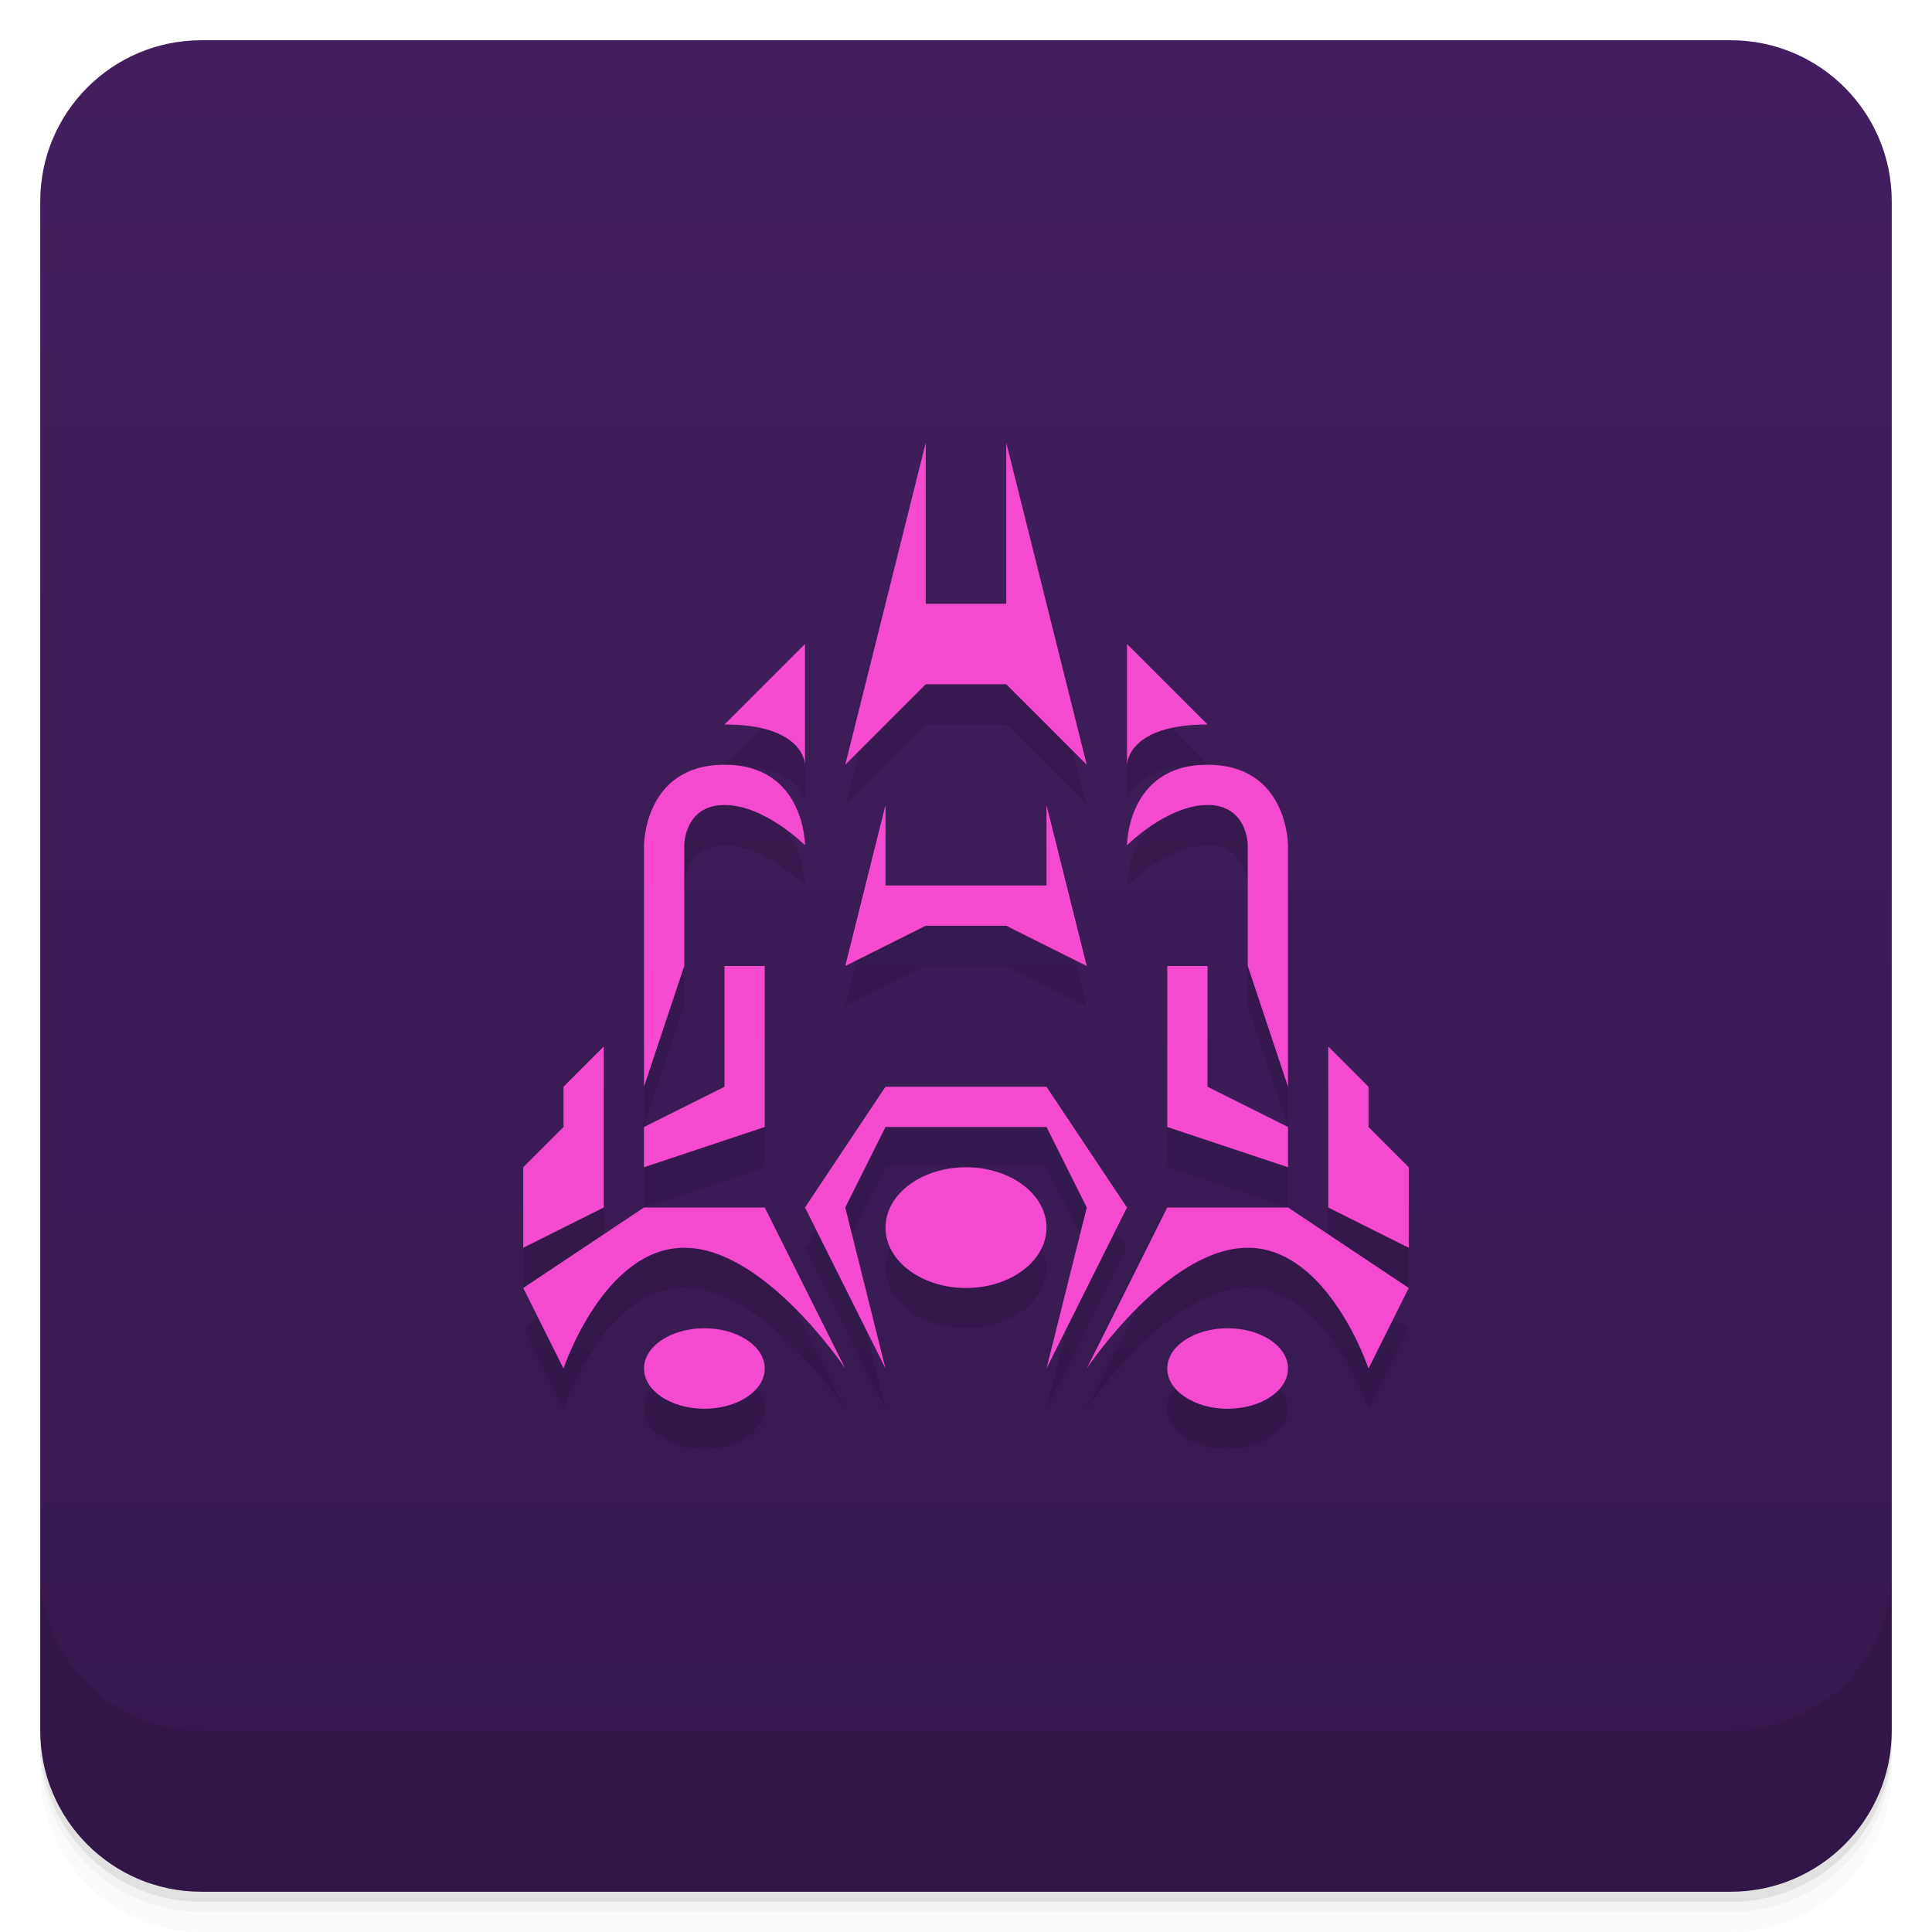
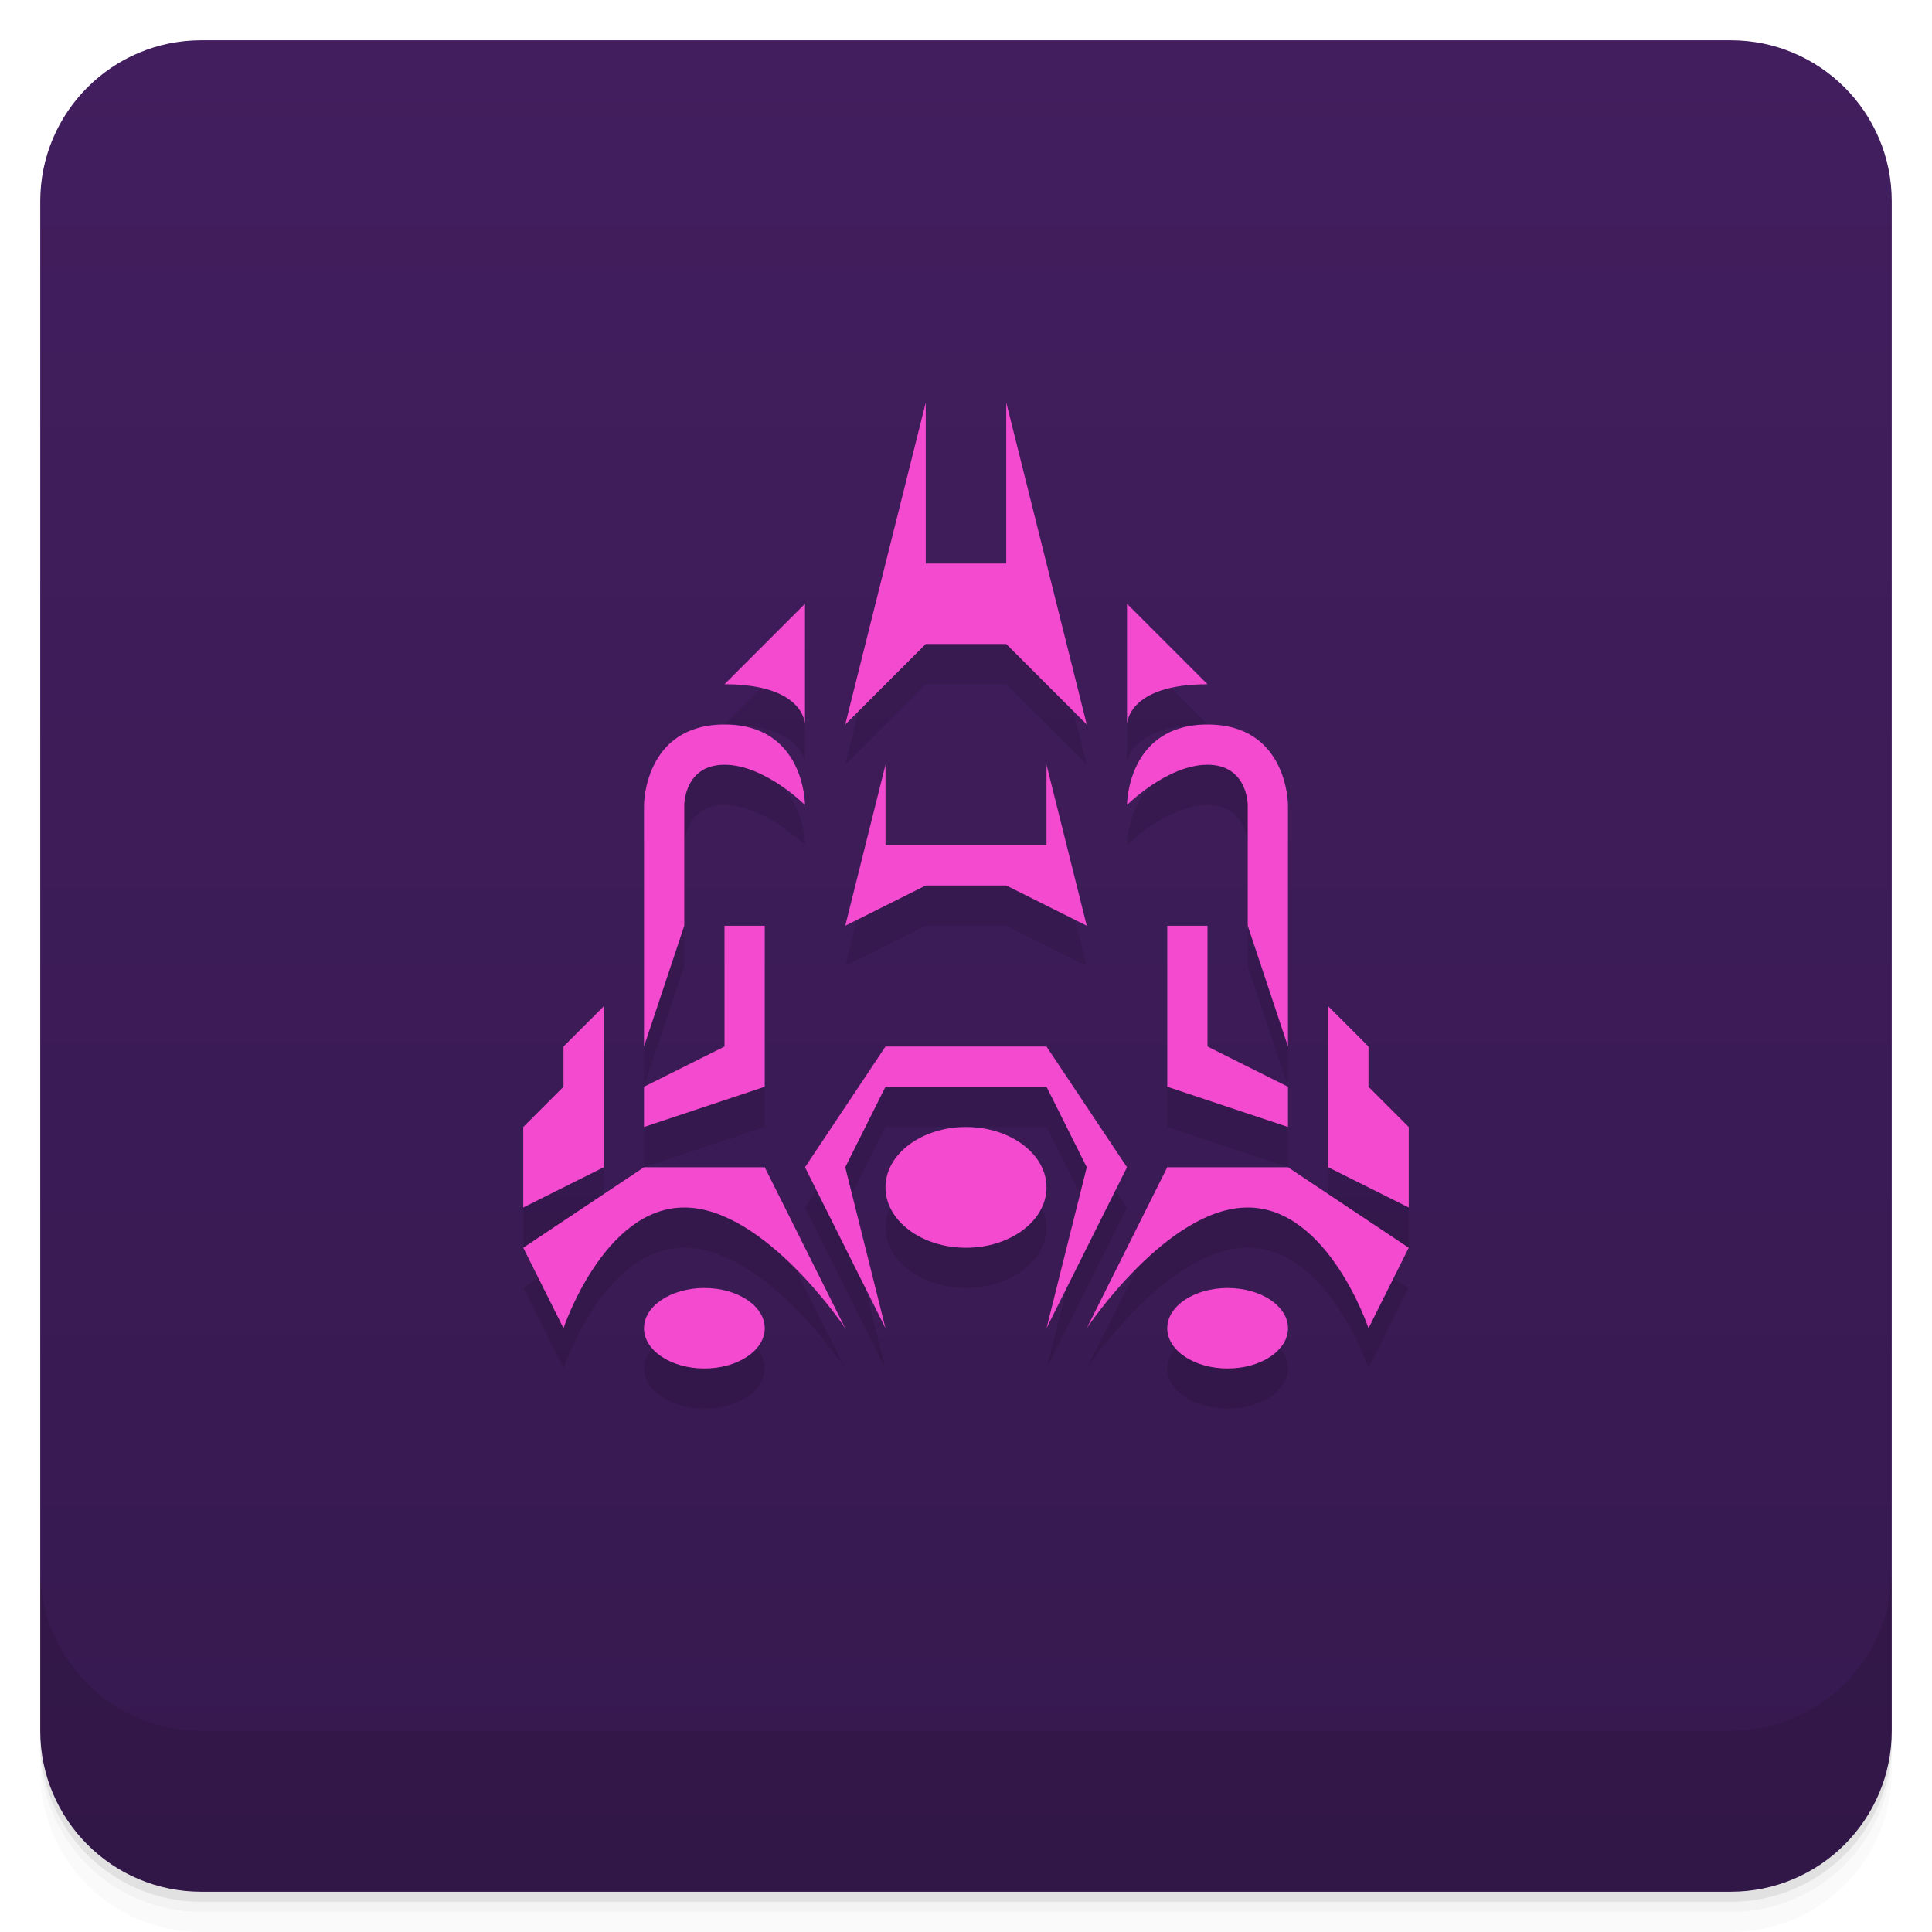
<svg xmlns="http://www.w3.org/2000/svg" version="1.1" viewBox="0 0 48 48">
  <defs>
    <linearGradient id="bg" x2="0" y1="1" y2="47" gradientUnits="userSpaceOnUse">
      <stop style="stop-color:#421e5e" offset="0" />
      <stop style="stop-color:#36194f" offset="1" />
    </linearGradient>
  </defs>
  <path d="m1 43v0.25c0 2.216 1.784 4 4 4h38c2.216 0 4-1.784 4-4v-0.25c0 2.216-1.784 4-4 4h-38c-2.216 0-4-1.784-4-4zm0 0.5v0.5c0 2.216 1.784 4 4 4h38c2.216 0 4-1.784 4-4v-0.5c0 2.216-1.784 4-4 4h-38c-2.216 0-4-1.784-4-4z" style="opacity:.02" />
  <path d="m1 43.25v0.25c0 2.216 1.784 4 4 4h38c2.216 0 4-1.784 4-4v-0.25c0 2.216-1.784 4-4 4h-38c-2.216 0-4-1.784-4-4z" style="opacity:.05" />
  <path d="m1 43v0.25c0 2.216 1.784 4 4 4h38c2.216 0 4-1.784 4-4v-0.25c0 2.216-1.784 4-4 4h-38c-2.216 0-4-1.784-4-4z" style="opacity:.1" />
  <rect x="1" y="1" width="46" height="46" rx="4" style="fill:url(#bg)" />
  <path d="m1 39v4c0 2.216 1.784 4 4 4h38c2.216 0 4-1.784 4-4v-4c0 2.216-1.784 4-4 4h-38c-2.216 0-4-1.784-4-4z" style="opacity:.1" />
-   <path d="m23 12-2 8 2-2h2l2 2-2-8v4h-2zm-3 5-2 2c2 0 2 1 2 1zm8 0v3s0-1 2-1zm-10 3c-2 0-2 2-2 2v6l1-3v-3s0-1 1-1 2 1 2 1 0-2-2-2zm12 0c-2 0-2 2-2 2s1-1 2-1 1 1 1 1v3l1 3v-6s0-2-2-2zm-8 1-1 4 2-1h2l2 1-1-4v2h-4zm-4 4v3l-2 1v1l3-1v-4zm11 0v4l3 1v-1l-2-1v-3zm-14 2-1 1v1l-1 1v2l2-1zm18 0v4l2 1v-2l-1-1v-1zm-11 1-2 3 2 4-1-4 1-2h4l1 2-1 4 2-4-2-3zm2 2a2 1.5 0 0 0-2 1.5 2 1.5 0 0 0 2 1.5 2 1.5 0 0 0 2-1.5 2 1.5 0 0 0-2-1.5zm-8 1-3 2 1 2s1-3 3-3 4 3 4 3l-2-4zm13 0-2 4s2-3 4-3 3 3 3 3l1-2-3-2zm-11.5 3a1.5 1 0 0 0-1.5 1 1.5 1 0 0 0 1.5 1 1.5 1 0 0 0 1.5-1 1.5 1 0 0 0-1.5-1zm13 0a1.5 1 0 0 0-1.5 1 1.5 1 0 0 0 1.5 1 1.5 1 0 0 0 1.5-1 1.5 1 0 0 0-1.5-1z" style="opacity:.1;paint-order:stroke fill markers" />
-   <path d="m23 11-2 8 2-2h2l2 2-2-8v4h-2zm-3 5-2 2c2 0 2 1 2 1zm8 0v3s0-1 2-1zm-10 3c-2 0-2 2-2 2v6l1-3v-3s0-1 1-1 2 1 2 1 0-2-2-2zm12 0c-2 0-2 2-2 2s1-1 2-1 1 1 1 1v3l1 3v-6s0-2-2-2zm-8 1-1 4 2-1h2l2 1-1-4v2h-4zm-4 4v3l-2 1v1l3-1v-4zm11 0v4l3 1v-1l-2-1v-3zm-14 2-1 1v1l-1 1v2l2-1zm18 0v4l2 1v-2l-1-1v-1zm-11 1-2 3 2 4-1-4 1-2h4l1 2-1 4 2-4-2-3zm2 2a2 1.5 0 0 0-2 1.5 2 1.5 0 0 0 2 1.5 2 1.5 0 0 0 2-1.5 2 1.5 0 0 0-2-1.5zm-8 1-3 2 1 2s1-3 3-3 4 3 4 3l-2-4zm13 0-2 4s2-3 4-3 3 3 3 3l1-2-3-2zm-11.5 3a1.5 1 0 0 0-1.5 1 1.5 1 0 0 0 1.5 1 1.5 1 0 0 0 1.5-1 1.5 1 0 0 0-1.5-1zm13 0a1.5 1 0 0 0-1.5 1 1.5 1 0 0 0 1.5 1 1.5 1 0 0 0 1.5-1 1.5 1 0 0 0-1.5-1z" style="fill:#f34ad0;paint-order:stroke fill markers" />
+   <path d="m23 11-2 8 2-2h2l2 2-2-8v4h-2zm-3 5-2 2c2 0 2 1 2 1zm8 0v3s0-1 2-1zm-10 3c-2 0-2 2-2 2v6l1-3v-3s0-1 1-1 2 1 2 1 0-2-2-2zm12 0c-2 0-2 2-2 2s1-1 2-1 1 1 1 1v3l1 3v-6s0-2-2-2zm-8 1-1 4 2-1h2l2 1-1-4v2h-4zm-4 4v3l-2 1v1l3-1v-4zm11 0v4l3 1v-1l-2-1v-3zm-14 2-1 1v1l-1 1v2l2-1zm18 0v4l2 1v-2l-1-1v-1zm-11 1-2 3 2 4-1-4 1-2h4l1 2-1 4 2-4-2-3zm2 2a2 1.5 0 0 0-2 1.5 2 1.5 0 0 0 2 1.5 2 1.5 0 0 0 2-1.5 2 1.5 0 0 0-2-1.5zm-8 1-3 2 1 2s1-3 3-3 4 3 4 3l-2-4zm13 0-2 4s2-3 4-3 3 3 3 3l1-2-3-2zm-11.5 3a1.5 1 0 0 0-1.5 1 1.5 1 0 0 0 1.5 1 1.5 1 0 0 0 1.5-1 1.5 1 0 0 0-1.5-1zm13 0a1.5 1 0 0 0-1.5 1 1.5 1 0 0 0 1.5 1 1.5 1 0 0 0 1.5-1 1.5 1 0 0 0-1.5-1z" style="opacity:.1;paint-order:stroke fill markers" />
+   <path d="m23 10-2 8 2-2h2l2 2-2-8v4h-2zm-3 5-2 2c2 0 2 1 2 1zm8 0v3s0-1 2-1zm-10 3c-2 0-2 2-2 2v6l1-3v-3s0-1 1-1 2 1 2 1 0-2-2-2zm12 0c-2 0-2 2-2 2s1-1 2-1 1 1 1 1v3l1 3v-6s0-2-2-2zm-8 1-1 4 2-1h2l2 1-1-4v2h-4zm-4 4v3l-2 1v1l3-1v-4zm11 0v4l3 1v-1l-2-1v-3zm-14 2-1 1v1l-1 1v2l2-1zm18 0v4l2 1v-2l-1-1v-1zm-11 1-2 3 2 4-1-4 1-2h4l1 2-1 4 2-4-2-3zm2 2a2 1.5 0 0 0-2 1.5 2 1.5 0 0 0 2 1.5 2 1.5 0 0 0 2-1.5 2 1.5 0 0 0-2-1.5zm-8 1-3 2 1 2s1-3 3-3 4 3 4 3l-2-4zm13 0-2 4s2-3 4-3 3 3 3 3l1-2-3-2zm-11.5 3a1.5 1 0 0 0-1.5 1 1.5 1 0 0 0 1.5 1 1.5 1 0 0 0 1.5-1 1.5 1 0 0 0-1.5-1zm13 0a1.5 1 0 0 0-1.5 1 1.5 1 0 0 0 1.5 1 1.5 1 0 0 0 1.5-1 1.5 1 0 0 0-1.5-1z" style="fill:#f34ad0;paint-order:stroke fill markers" />
</svg>
